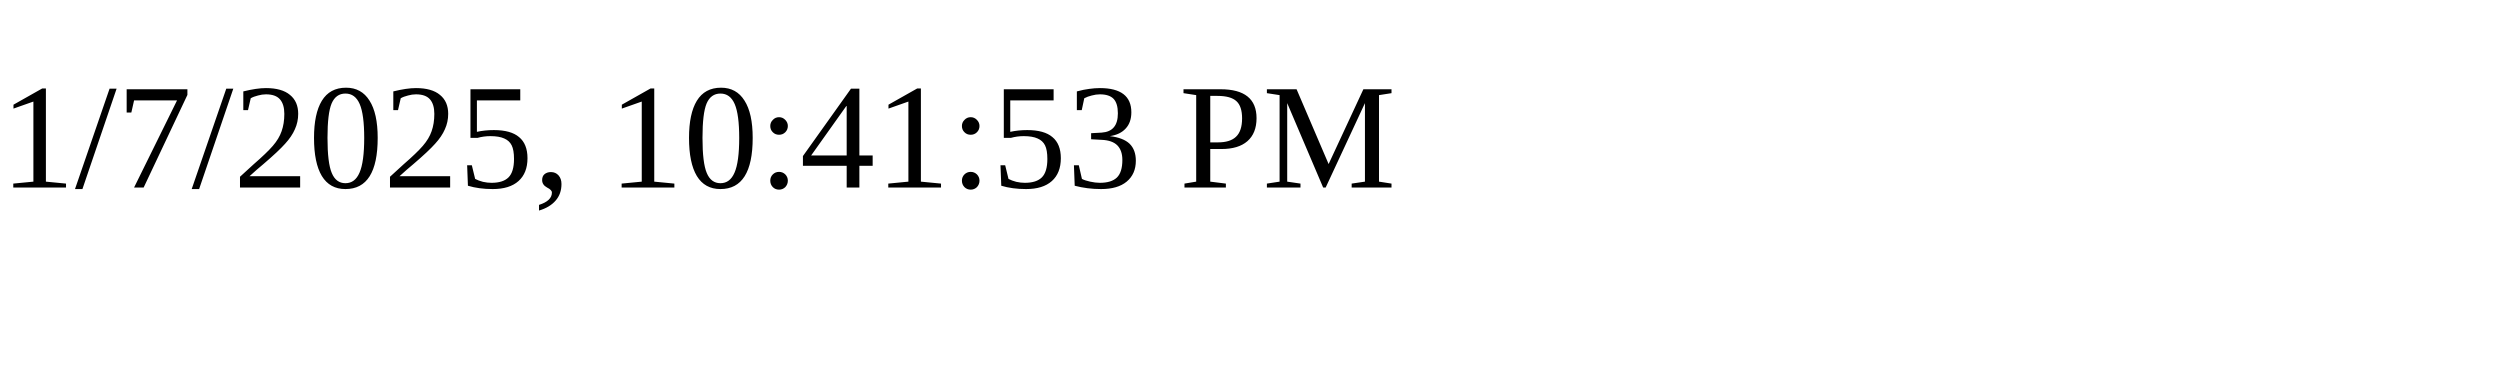
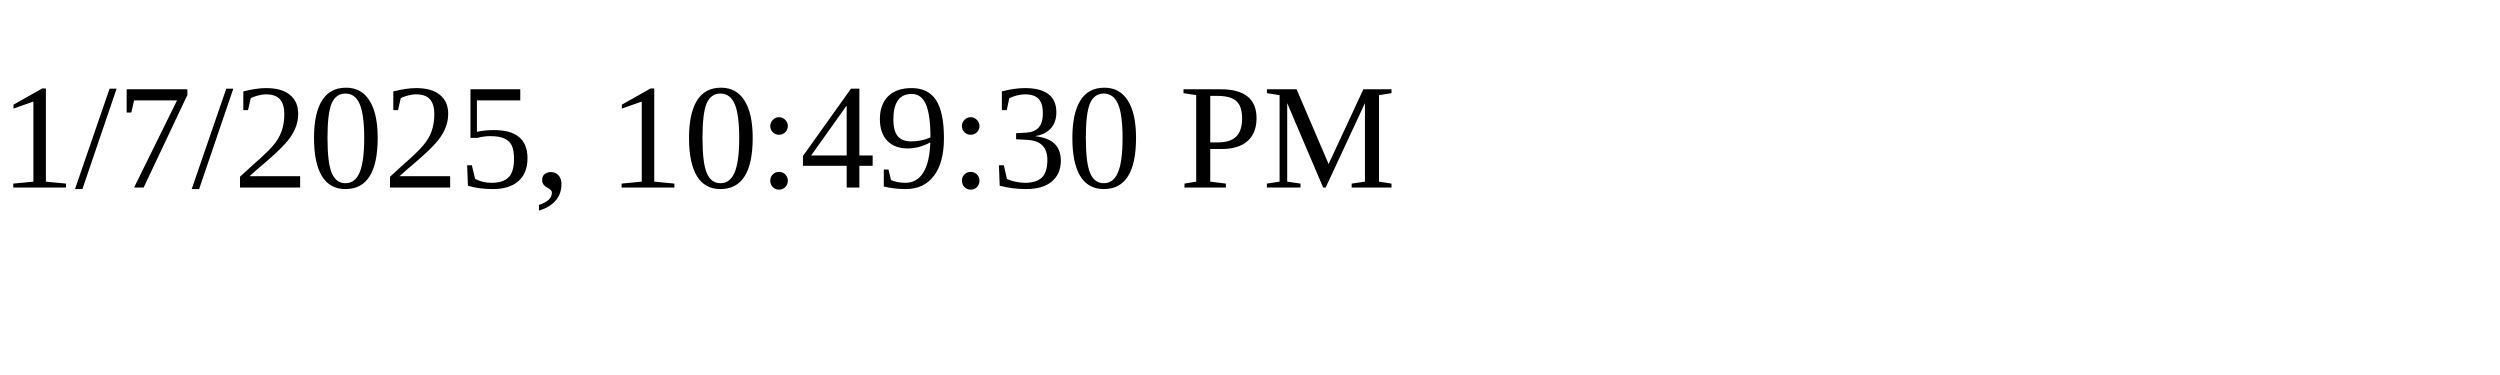
<svg xmlns="http://www.w3.org/2000/svg" height="30" width="200">
-   <text x="0" y="15">1/7/2025, 10:41:53 PM</text>
+   <text x="0" y="15">1/7/2025, 10:49:30 PM</text>
</svg>
